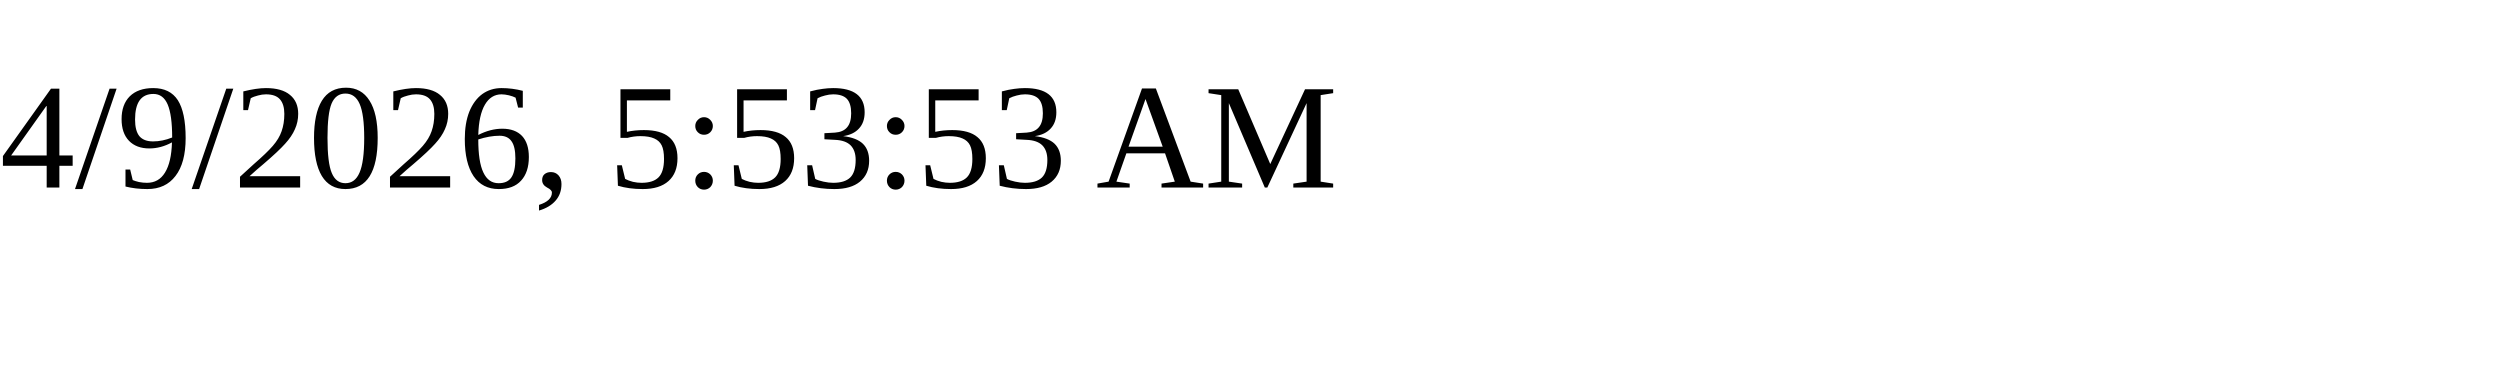
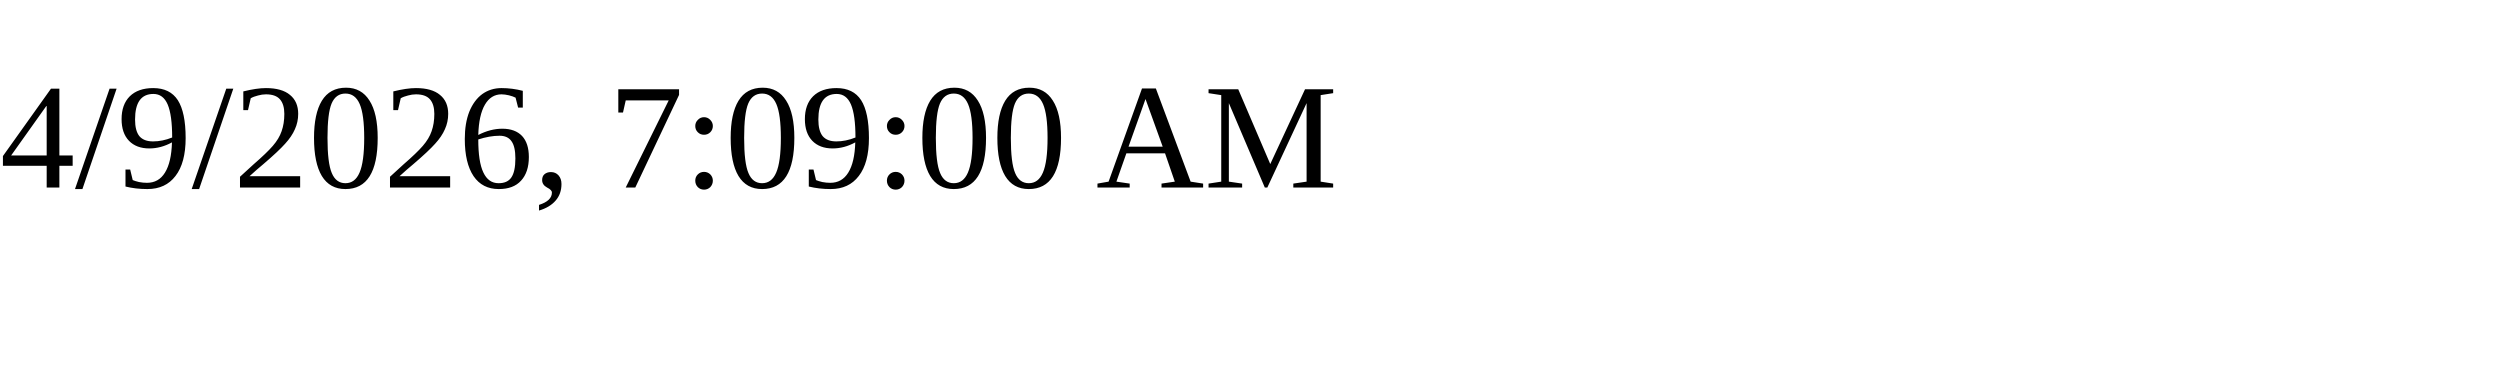
<svg xmlns="http://www.w3.org/2000/svg" height="30" width="200">
-   <text x="0" y="15">4/9/2026, 5:53:53 AM</text>
+   <text x="0" y="15">4/9/2026, 7:09:00 AM</text>
</svg>
